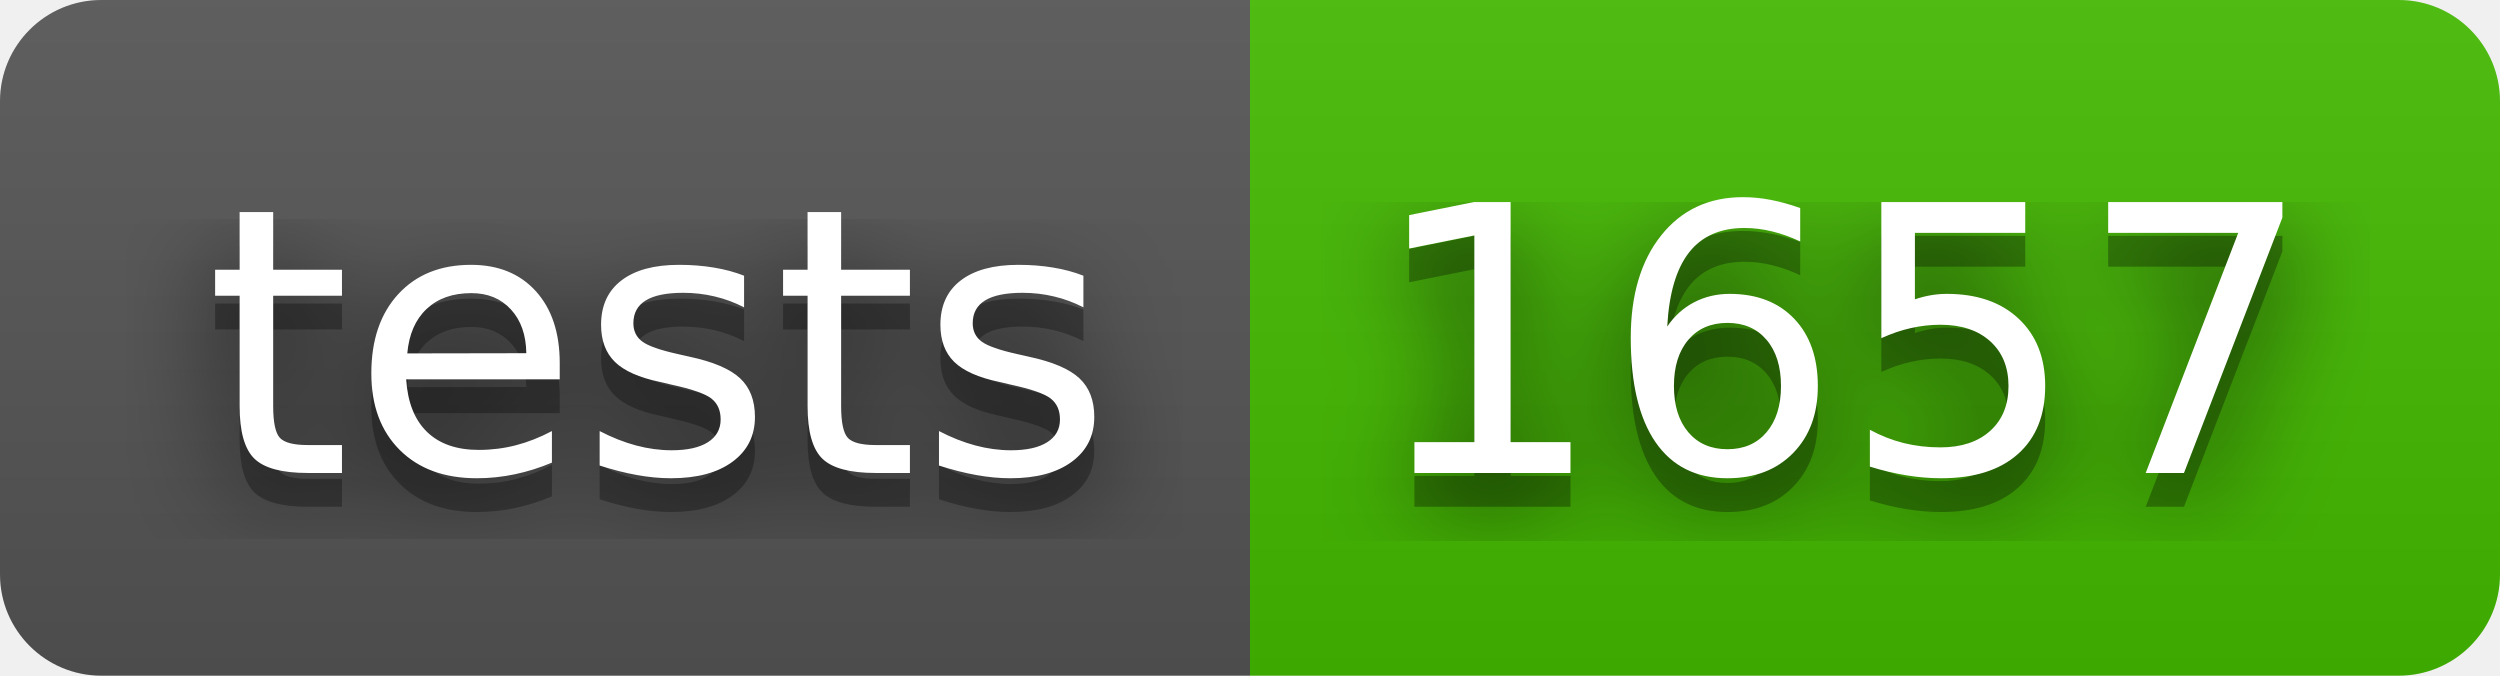
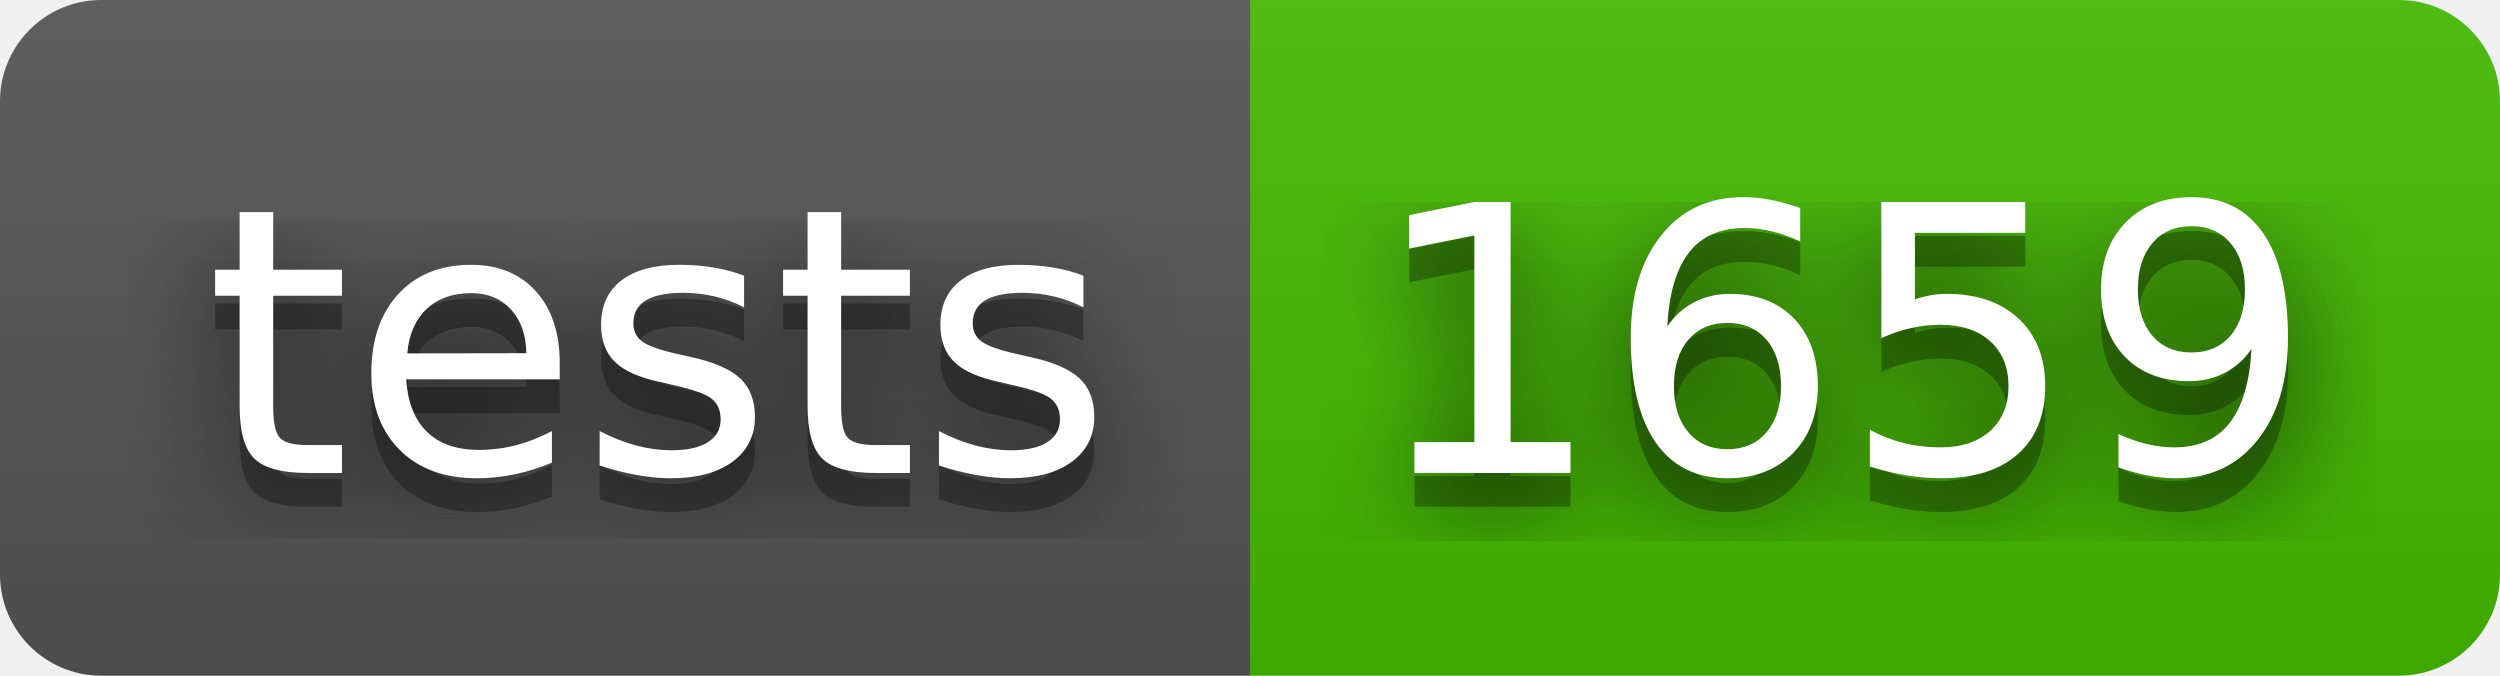
- <svg xmlns="http://www.w3.org/2000/svg" width="74" height="20" role="img" aria-label="tests: 1657">
+ <svg xmlns="http://www.w3.org/2000/svg" width="74" height="20" role="img" aria-label="tests: 1659">
  <filter id="blur">
    <feGaussianBlur stdDeviation="16" />
  </filter>
  <linearGradient id="s" x2="0" y2="100%">
    <stop offset="0" stop-color="#bbb" stop-opacity=".1" />
    <stop offset="1" stop-opacity=".1" />
  </linearGradient>
  <clipPath id="r">
    <rect width="74" height="20" rx="3" />
  </clipPath>
  <g clip-path="url(#r)">
    <rect width="37" height="20" fill="#555" />
    <rect x="37" width="37" height="20" fill="#4b0" />
    <rect width="74" height="20" fill="url(#s)" />
  </g>
  <g fill="#fff" text-anchor="middle" font-family="Verdana,Geneva,DejaVu Sans,sans-serif" text-rendering="geometricPrecision" font-size="110">
    <g transform="scale(.1)">
      <g aria-hidden="true" fill="#010101">
        <text x="195" y="150" fill-opacity=".8" filter="url(#blur)" textLength="270">tests</text>
        <text x="195" y="150" fill-opacity=".3" textLength="270">tests</text>
      </g>
      <text x="195" y="140" textLength="270">tests</text>
    </g>
    <g transform="scale(.1)">
      <g aria-hidden="true" fill="#010101">
-         <text x="545" y="150" fill-opacity=".8" filter="url(#blur)" textLength="270">1657</text>
-         <text x="545" y="150" fill-opacity=".3" textLength="270">1657</text>
+         <text x="545" y="150" fill-opacity=".8" filter="url(#blur)" textLength="270">1659</text>
+         <text x="545" y="150" fill-opacity=".3" textLength="270">1659</text>
      </g>
-       <text x="545" y="140" textLength="270">1657</text>
+       <text x="545" y="140" textLength="270">1659</text>
    </g>
  </g>
</svg>
